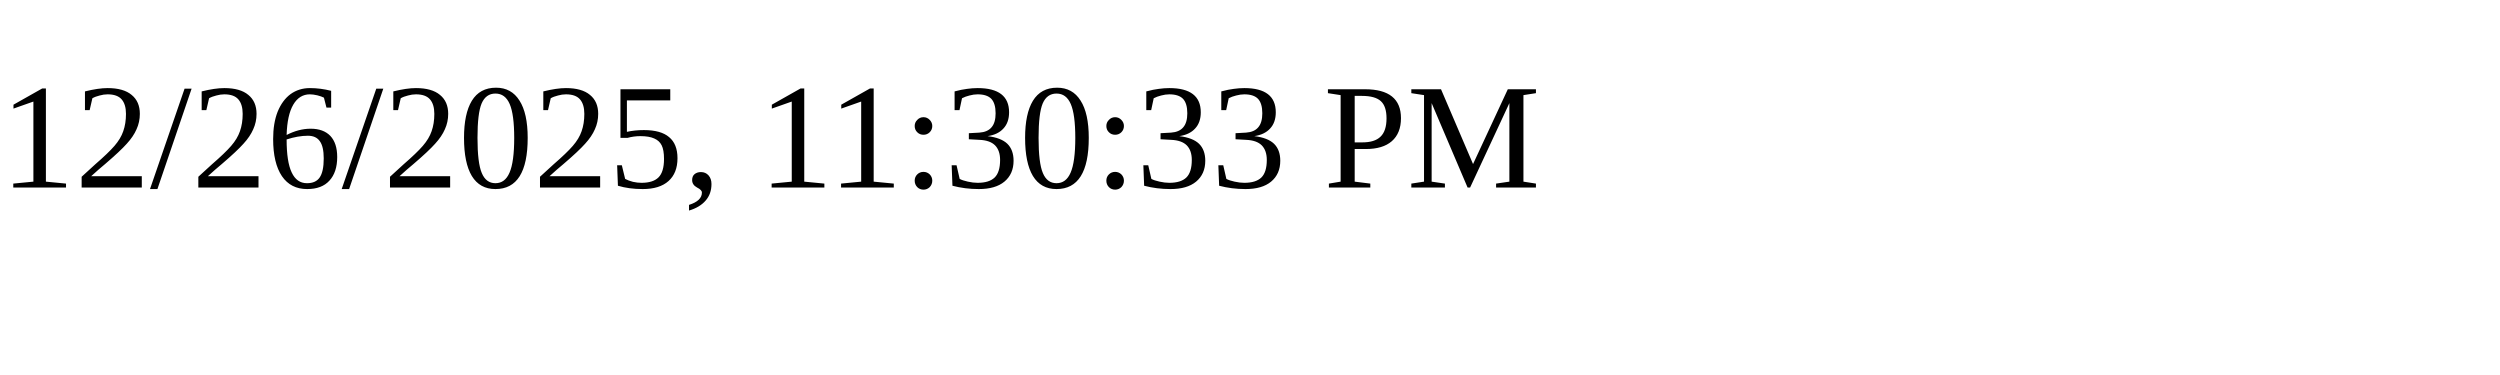
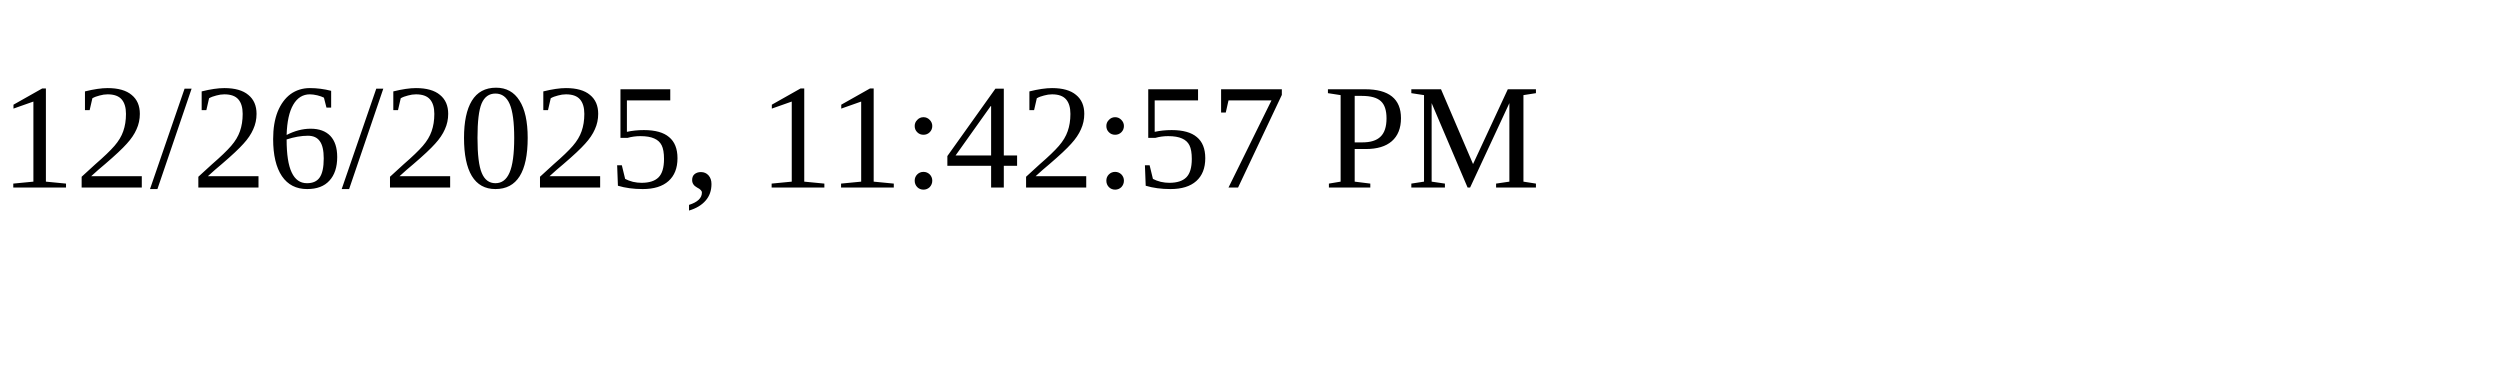
<svg xmlns="http://www.w3.org/2000/svg" height="30" width="200">
-   <text x="0" y="15">12/26/2025, 11:30:33 PM</text>
+   <text x="0" y="15">12/26/2025, 11:42:57 PM</text>
</svg>
